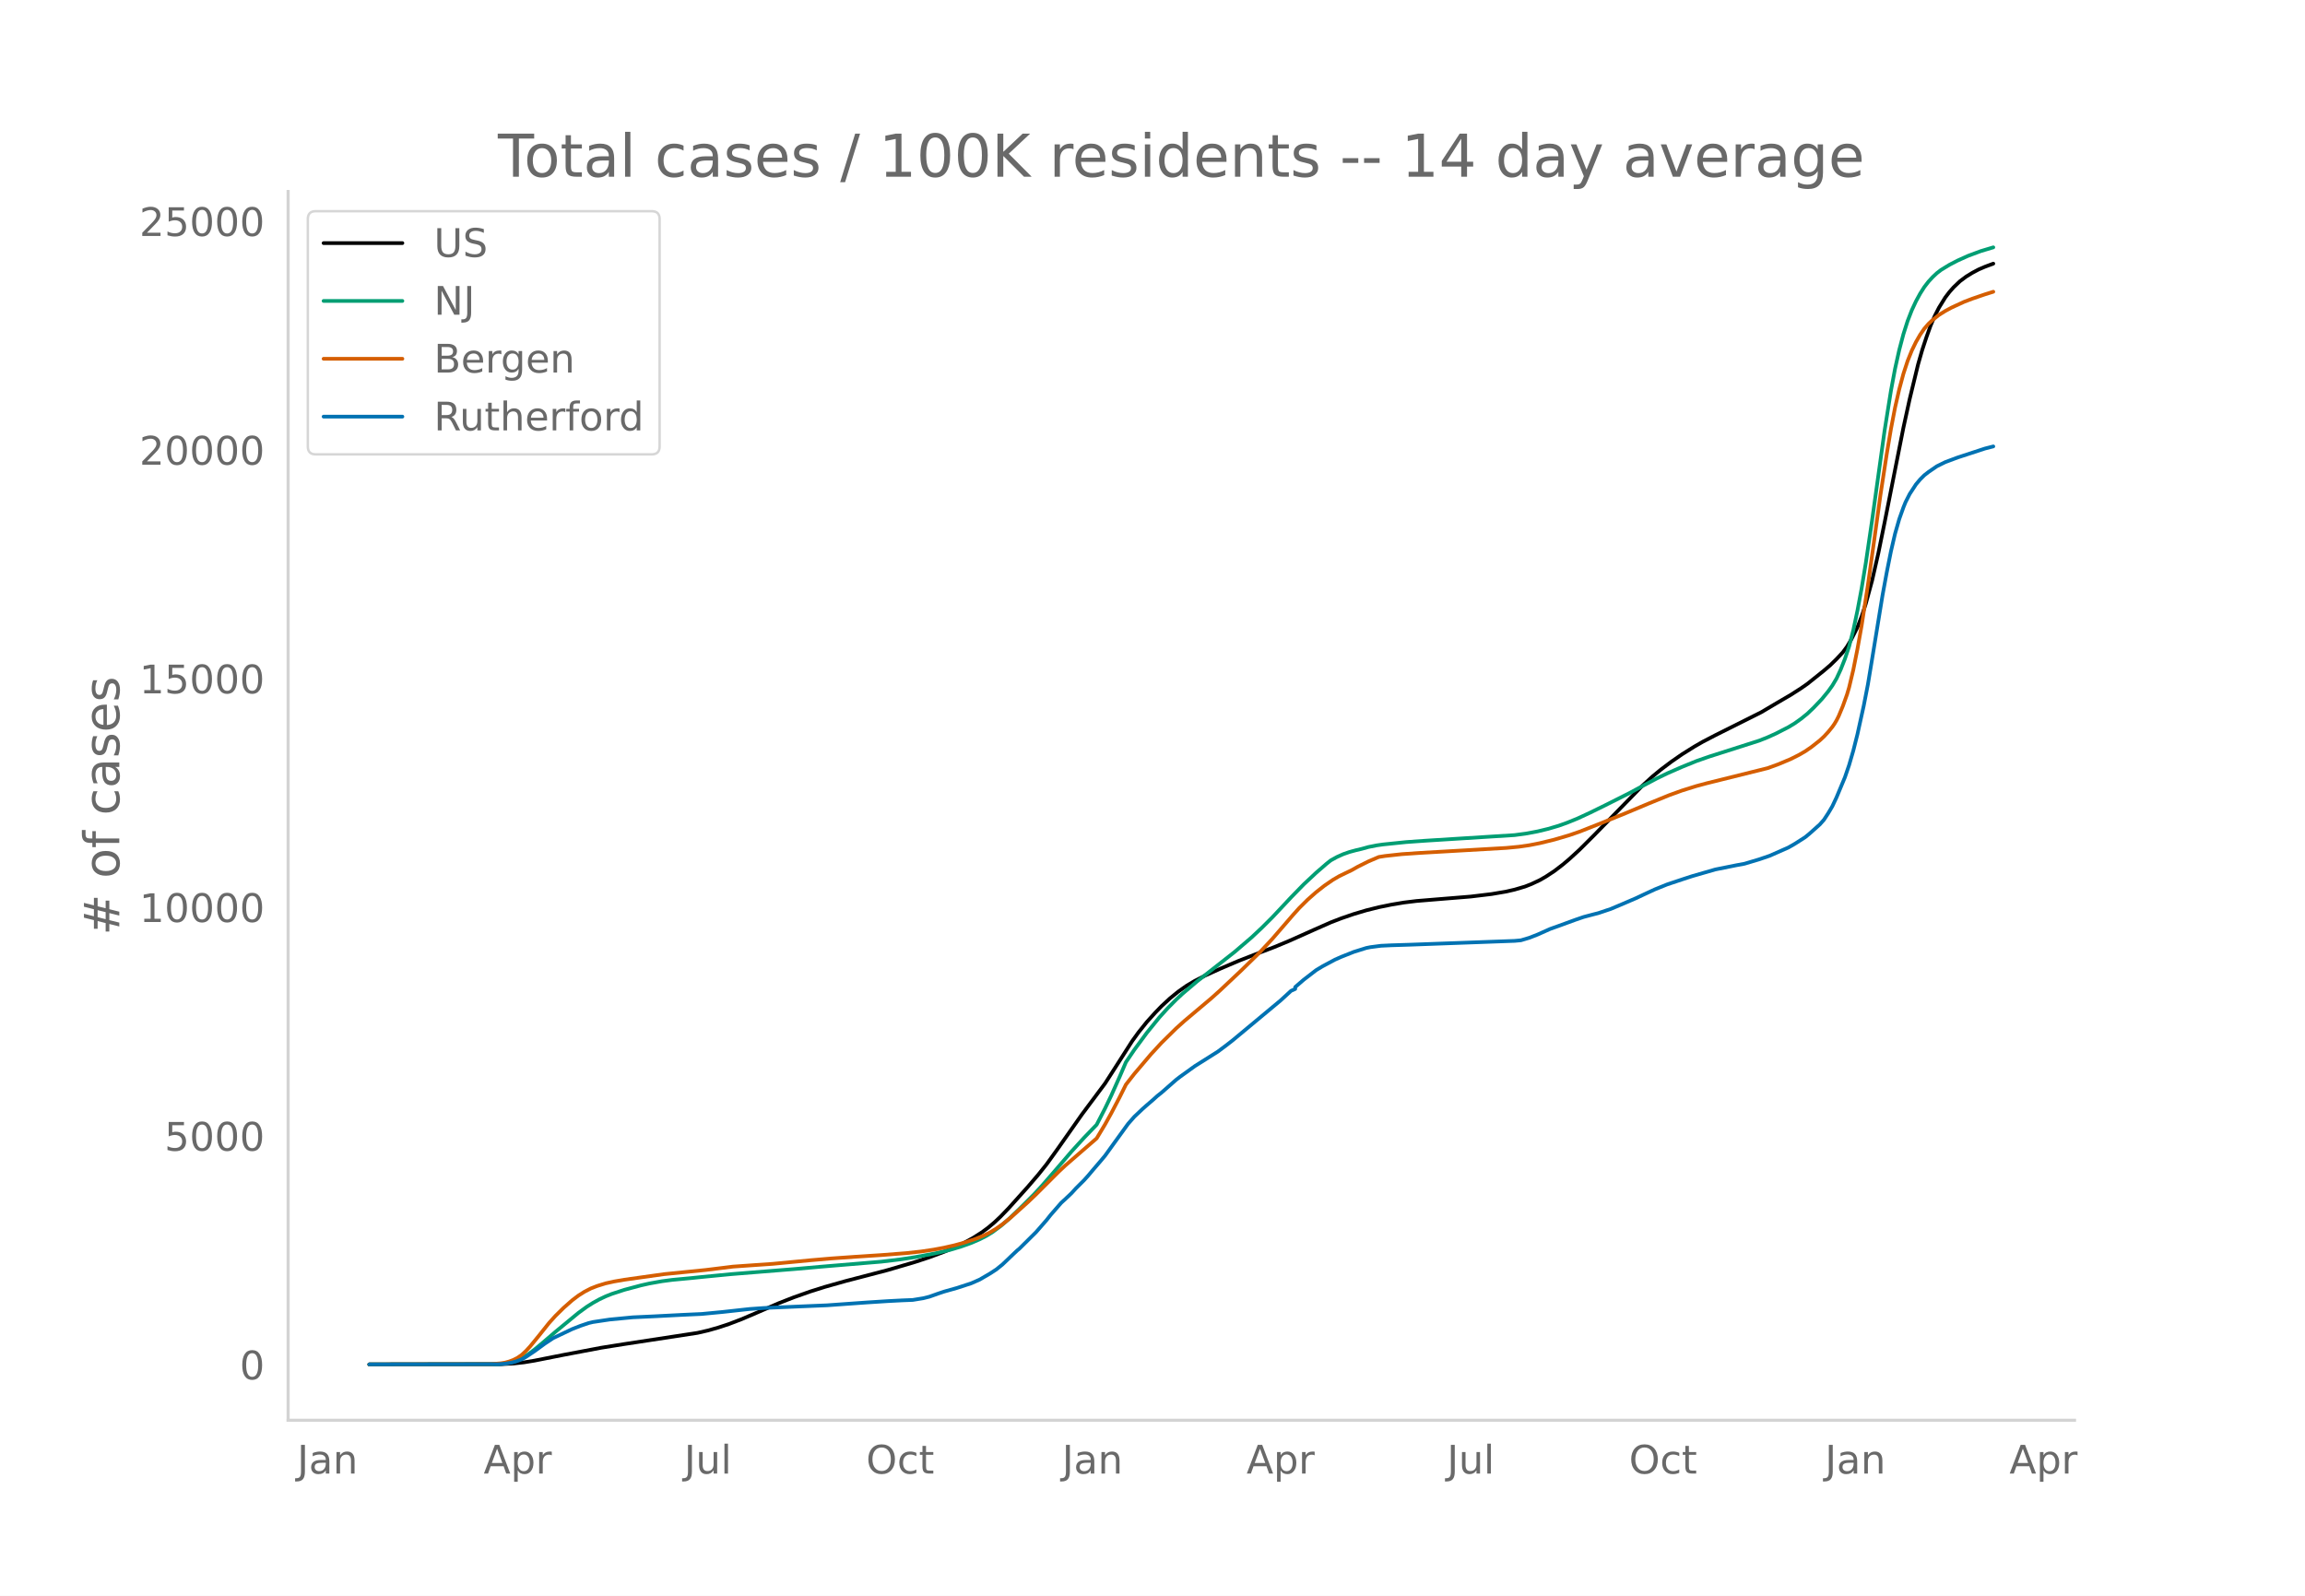
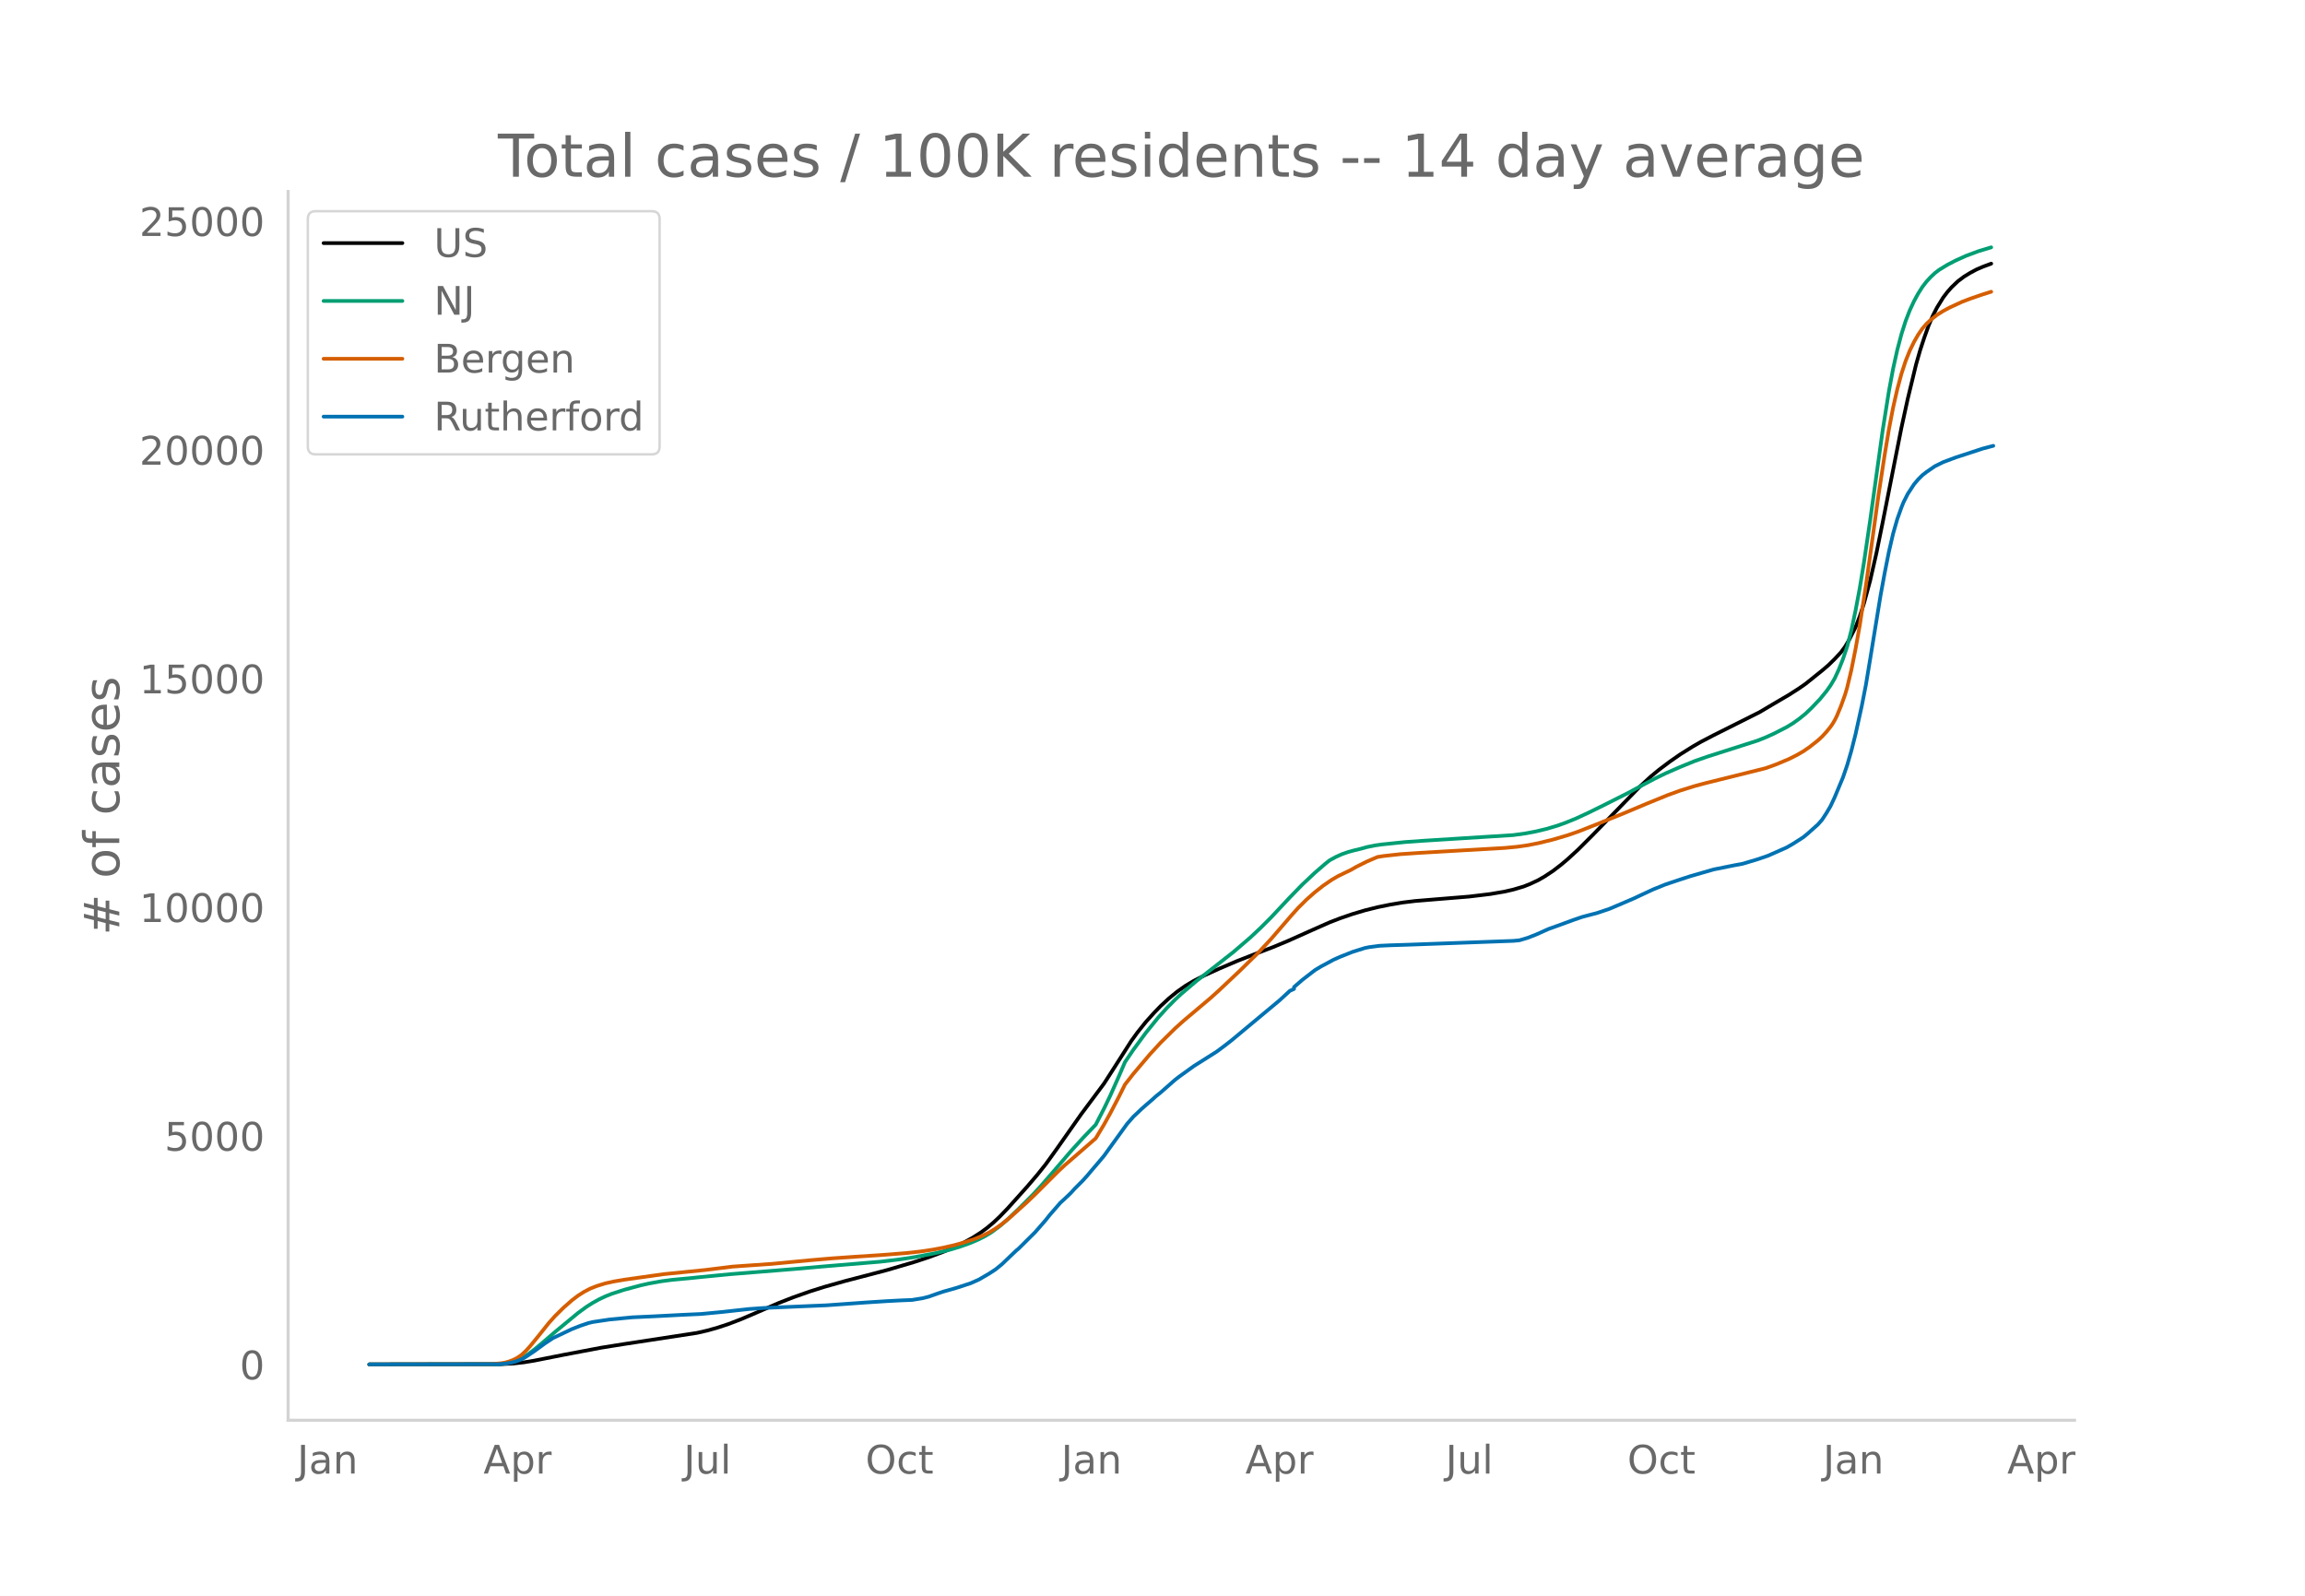
<svg xmlns="http://www.w3.org/2000/svg" xmlns:xlink="http://www.w3.org/1999/xlink" height="864" viewBox="0 0 936 648" width="1248">
  <defs>
    <style>*{stroke-linecap:butt;stroke-linejoin:round}</style>
  </defs>
  <g id="figure_1">
    <path d="M0 648h936V0H0z" style="fill:#fff" id="patch_1" />
    <g id="axes_1">
      <path d="M117 576.72h725.4V77.76H117z" style="fill:none" id="patch_2" />
-       <path clip-path="url(#p6411d5d31a)" d="m149.973 554.04 53.469-.087 5.092-.272 4.244-.472 4.244-.695 11.882-2.353 15.277-2.892 9.335-1.488 29.706-4.536 4.243-.972 4.244-1.205 4.243-1.402 5.093-1.943 5.94-2.533 9.337-4.04 5.94-2.322 6.79-2.398 5.941-1.87 8.488-2.394 6.79-1.764 10.184-2.667 11.033-3.25 5.941-1.956 5.941-2.205 4.244-1.801 4.244-2.045 3.394-1.867 3.395-2.164 2.547-1.872 2.546-2.14 2.546-2.39 3.395-3.531 7.638-8.502 4.244-4.951 3.395-4.237 4.243-5.877 10.185-14.474 9.336-12.501 4.243-6.6 6.79-10.62 2.546-3.518 3.395-4.237 3.395-3.766 2.546-2.626 3.395-3.145 3.395-2.774 3.395-2.39 3.395-2.018 4.243-2.173 5.941-2.696 7.639-3.264 8.487-3.302 5.941-2.27 5.941-2.472 10.185-4.548 6.79-2.996 4.243-1.642 5.092-1.75 5.093-1.512 5.092-1.27 5.092-1.039 5.093-.854 5.092-.624 8.487-.699 13.58-1.107 8.487-1.02 5.94-1.015 3.396-.785 4.243-1.255 2.546-1 3.395-1.586 2.546-1.468 3.395-2.234 3.395-2.602 2.546-2.145 4.244-3.878 5.941-5.923 19.52-20.009 4.244-3.876 3.395-2.792 4.244-3.19 4.243-2.945 5.092-3.184 3.395-1.949 5.093-2.651 18.671-9.353 5.093-3.015 3.395-1.993 3.395-1.98 4.243-2.718 2.546-1.773 6.79-5.437 2.546-2.17 2.546-2.494 2.547-2.739 1.697-2.292 1.697-2.854 2.547-5.037 1.697-4.357 1.697-5.211 2.547-9.348 2.546-11.16 2.546-12.476 7.638-38.505 2.547-11.637 3.394-14.007 1.698-5.915 1.697-5.143 1.698-4.706 1.697-3.967 1.698-3.325 2.546-4.13 1.697-2.227 1.698-1.92 2.546-2.434 2.546-1.906 2.546-1.558 2.546-1.355 2.546-1.094 3.395-1.262h0" style="fill:none;stroke:#000;stroke-linecap:round;stroke-width:1.5" id="line2d_1" />
-       <path clip-path="url(#p6411d5d31a)" d="m149.973 554.04 51.772-.09 3.394-.265 2.547-.495 2.546-.847 1.697-.804 2.546-1.592 2.547-1.911 3.394-2.826 5.093-4.365 9.336-7.698 3.394-2.479 2.547-1.61 2.546-1.41 2.546-1.208 2.546-1.018 5.092-1.663 6.79-1.814 3.395-.765 5.092-.91 4.244-.56 7.638-.72 4.244-.437 11.882-1.157 26.31-2.118 10.185-.905 24.613-2.054 7.638-.913 5.941-.9 8.488-1.59 5.94-1.414 4.244-1.271 4.244-1.512 3.395-1.467 2.546-1.293 2.546-1.541 3.395-2.497 3.395-2.919 4.243-4.068 5.941-5.913 3.395-3.693 5.093-5.865 6.79-7.906 5.092-5.578 5.092-5.288 3.395-6.568 2.546-5.301 3.395-7.59 2.546-5.914 3.395-5.011 5.092-6.91 5.092-6.27 3.395-3.746 3.395-3.433 2.546-2.376 5.941-5.037 15.277-11.983 6.79-5.814 4.244-3.975 4.243-4.227 7.639-8.142 5.092-5.228 5.092-4.767 4.244-3.67 1.697-1.351 2.547-1.4 2.546-1.142 2.546-.884 2.546-.688 2.546-.605 2.546-.713 3.395-.674 2.546-.362 9.336-.965 7.639-.544 36.495-2.295 5.092-.703 4.244-.805 4.243-1.026 4.244-1.25 3.395-1.209 4.243-1.72 5.093-2.355 5.94-2.914 10.185-5.122 5.941-3.207 5.093-2.694 4.243-2.06 5.941-2.603 5.941-2.409 5.093-1.78 20.369-6.5 3.395-1.347 3.395-1.538 5.092-2.607 2.546-1.546 2.546-1.82 2.546-2.052 2.546-2.422 3.395-3.567 2.546-3.107 1.698-2.371 1.697-2.854 1.698-3.665 1.697-4.293 1.698-5.033 1.697-6.582 1.698-8 1.697-9.038 1.697-10.323 2.547-17.286 5.092-36.52 2.546-15.987 1.697-9.074 1.698-7.624 1.697-6.42 1.698-5.318 1.697-4.376 1.698-3.642 1.697-3.12 1.698-2.676 1.697-2.2 1.697-1.837 1.698-1.595 1.697-1.305 3.395-2.074 3.395-1.756 4.244-1.91 5.092-1.896 5.092-1.528h0" style="fill:none;stroke:#009e73;stroke-linecap:round;stroke-width:1.5" id="line2d_2" />
-       <path clip-path="url(#p6411d5d31a)" d="m149.973 554.04 49.225-.1 4.244-.348 1.697-.285 1.698-.469 1.697-.648 1.698-.88 1.697-1.186 1.698-1.583 1.697-1.862 3.395-4.147 4.244-5.323 2.546-2.825 3.395-3.342 3.394-2.99 2.547-1.938 2.546-1.611 2.546-1.31 2.546-.993 3.395-1.057 3.395-.752 4.243-.734 16.126-2.264 16.974-1.702 11.034-1.36 8.487-.594 7.638-.528 15.277-1.458 8.488-.731 10.184-.715 10.185-.66 10.184-.797 5.942-.656 5.092-.756 4.243-.797 4.244-.966 4.244-1.17 4.243-1.403 3.395-1.38 2.546-1.288 2.546-1.55 2.547-1.794 3.394-2.771 6.79-6.087 3.395-3.248 9.336-9.32 2.546-2.384 12.73-11.03 3.396-5.64 2.546-4.588 3.395-6.492 2.546-5.116 3.395-4.34 6.79-8.002 4.243-4.6 5.941-5.853 3.395-3.052 11.033-9.304 3.395-3.053 8.487-7.99 7.639-7.468 5.092-5.459 8.487-9.814 2.547-2.823 3.394-3.366 3.395-2.996 3.395-2.665 3.395-2.331 2.546-1.491 2.546-1.236 2.547-1.215 2.546-1.44 4.243-2.114 4.244-1.81 2.546-.4 6.79-.746 7.638-.52 34.798-2.009 5.092-.484 4.244-.61 4.243-.834 5.941-1.45 5.941-1.748 4.244-1.46 7.638-3.013 11.034-4.47 9.336-3.918 8.487-3.455 5.092-1.843 5.941-1.854 4.244-1.138 24.613-6.115 4.243-1.537 5.093-2.132 3.394-1.702 2.547-1.472 2.546-1.75 3.395-2.68 1.697-1.573 1.697-1.837 1.698-2.081.849-1.225.848-1.425.85-1.675 1.697-4.079 1.697-4.722.849-2.864 1.697-7.118 1.698-8.51 1.697-9.487 2.546-16.456 2.546-18.12 2.546-18.428 2.547-16.582 1.697-10.153 1.697-8.82 1.698-7.424 1.697-6.303 1.698-5.182 1.697-4.22 1.698-3.49 1.697-2.954 1.698-2.474 1.697-1.957 1.697-1.594 2.547-2.013 2.546-1.588 2.546-1.378 5.092-2.347 3.395-1.294 5.092-1.749 3.395-1.06h0" style="fill:none;stroke:#d55e00;stroke-linecap:round;stroke-width:1.5" id="line2d_3" />
-       <path clip-path="url(#p6411d5d31a)" d="m149.973 554.04 52.62-.087 2.546-.217 2.547-.406 1.697-.435 2.546-.935 1.698-.986 3.395-2.276 4.243-3.102 3.395-2.246 7.638-3.631 3.395-1.334 3.395-1.152 1.698-.399 6.79-1.015 9.335-.898 8.487-.392 11.883-.616 7.638-.348 8.487-.811 11.034-1.21 5.94-.414 13.58-.587 11.882-.5 9.336-.667 6.79-.485 8.487-.544 5.941-.312 4.244-.166 4.243-.689 2.546-.638 3.395-1.21 2.546-.855 5.093-1.435 5.94-1.935 3.396-1.5 4.243-2.472 2.546-1.66 2.547-2.065 4.243-4.052 1.698-1.601.848-.689 6.79-6.733 4.244-4.863 1.697-2.145 4.244-4.87 1.697-1.56 1.698-1.594.848-.819 1.698-1.862 3.395-3.392 1.697-1.899 1.697-2.022 3.395-3.965 1.698-2.029 3.395-4.71 5.94-8.212 2.547-2.907 3.395-3.21 1.697-1.5 2.546-2.19 1.698-1.536 1.697-1.348 5.941-5.211 1.698-1.312 5.94-4.276 9.337-5.892 3.394-2.537 2.547-1.979 19.52-16.242 4.244-3.899 1.697-.768v-.776l3.395-2.928 5.092-3.928 2.547-1.536 5.092-2.725 2.546-1.131 5.092-2.022 5.093-1.595 1.697-.34 4.244-.551 4.243-.203 7.639-.24 42.436-1.55 2.546-.24 3.395-1.014 3.395-1.326 5.092-2.276 3.395-1.21 6.79-2.48 3.394-1.166 4.244-1.123 1.697-.428 5.093-1.71 5.092-2.153 5.092-2.189 3.395-1.594 4.244-1.972 5.092-2.058 6.79-2.261 3.395-1.102 9.336-2.696 8.487-1.703 3.395-.63 5.94-1.776 4.244-1.45 7.639-3.37 2.546-1.464 4.244-2.71 1.697-1.392 4.244-3.79 1.697-1.929 1.697-2.594 1.698-2.87 1.697-3.617 3.395-8.125 1.698-4.943 1.697-5.827 1.698-6.725 2.546-11.517 1.697-8.704 1.698-10.227 4.243-25.96 1.698-9.242 1.697-8.501 1.697-7.291 1.698-5.914 1.697-4.762.85-2.095 1.697-3.348 2.546-3.9 1.697-2.014 1.698-1.696 1.697-1.319 3.395-2.327 3.395-1.674 5.092-1.906 11.033-3.61 3.395-.869h0" style="fill:none;stroke:#0072b2;stroke-linecap:round;stroke-width:1.5" id="line2d_4" />
+       <path clip-path="url(#p2e9544880a)" d="m149.973 554.04 53.4-.087 5.086-.272 4.238-.472 4.238-.695 11.867-2.353 15.257-2.892 9.324-1.488 29.667-4.536 4.238-.972 4.239-1.205 4.238-1.402 5.086-1.943 5.933-2.533 9.324-4.04 5.933-2.322 6.781-2.398 5.934-1.87 8.476-2.394 6.78-1.764 10.172-2.667 11.02-3.25 5.933-1.956 5.933-2.205 4.239-1.801 4.238-2.045 3.39-1.867 3.39-2.164 2.544-1.872 2.542-2.14 2.543-2.39 3.39-3.531 7.63-8.502 4.238-4.951 3.39-4.237 4.238-5.877 10.172-14.474 9.324-12.501 4.238-6.6 6.78-10.62 2.544-3.518 3.39-4.237 3.39-3.766 2.544-2.626 3.39-3.145 3.39-2.774 3.391-2.39 3.39-2.018 4.239-2.173 5.933-2.696 7.629-3.264 8.476-3.302 5.934-2.27 5.933-2.472 10.172-4.548 6.78-2.996 4.239-1.642 5.085-1.75 5.086-1.512 5.086-1.27 5.086-1.039 5.086-.854 5.085-.624 8.477-.699 13.562-1.107 8.476-1.02 5.933-1.015 3.39-.785 4.239-1.255 2.543-1 3.39-1.586 2.543-1.468 3.39-2.234 3.391-2.602 2.543-2.145 4.238-3.878 5.934-5.923 19.495-20.009 4.238-3.876 3.39-2.792 4.239-3.19 4.238-2.945 5.086-3.184 3.39-1.949 5.086-2.651 18.648-9.353 5.086-3.015 3.39-1.993 3.39-1.98 4.239-2.718 2.543-1.773 6.78-5.437 2.544-2.17 2.543-2.494 2.542-2.739 1.696-2.292 1.695-2.854 2.543-5.037 1.695-4.357 1.695-5.211 2.543-9.348 2.543-11.16 2.543-12.476 7.629-38.505 2.543-11.637 3.39-14.007 1.695-5.915 1.696-5.143 1.695-4.706 1.695-3.967 1.695-3.325 2.543-4.13 1.695-2.227 1.696-1.92 2.543-2.434 2.542-1.906 2.543-1.558 2.543-1.355 2.543-1.094 3.39-1.262h0" style="fill:none;stroke:#000;stroke-linecap:round;stroke-width:1.5" id="line2d_1" />
+       <path clip-path="url(#p2e9544880a)" d="m149.973 554.04 51.705-.09 3.39-.265 2.543-.495 2.543-.847 1.696-.804 2.542-1.592 2.543-1.911 3.39-2.826 5.087-4.365 9.324-7.698 3.39-2.479 2.543-1.61 2.543-1.41 2.543-1.208 2.543-1.018 5.085-1.663 6.781-1.814 3.39-.765 5.087-.91 4.238-.56 7.628-.72 4.239-.437 11.866-1.157 26.277-2.118 10.171-.905 24.582-2.054 7.628-.913 5.934-.9 8.476-1.59 5.933-1.414 4.238-1.271 4.239-1.512 3.39-1.467 2.543-1.293 2.543-1.541 3.39-2.497 3.39-2.919 4.239-4.068 5.933-5.913 3.39-3.693 5.087-5.865 6.78-7.906 5.086-5.578 5.086-5.288 3.39-6.568 2.544-5.301 3.39-7.59 2.543-5.914 3.39-5.011 5.086-6.91 5.086-6.27 3.39-3.746 3.391-3.433 2.543-2.376 5.933-5.037 15.258-11.983 6.78-5.814 4.239-3.975 4.238-4.227 7.629-8.142 5.085-5.228 5.086-4.767 4.238-3.67 1.696-1.351 2.542-1.4 2.543-1.142 2.543-.884 2.543-.688 2.543-.605 2.543-.713 3.39-.674 2.543-.362 9.324-.965 7.629-.544 36.448-2.295 5.086-.703 4.238-.805 4.238-1.026 4.238-1.25 3.39-1.209 4.239-1.72 5.085-2.355 5.934-2.914 10.171-5.122 5.934-3.207 5.086-2.694 4.238-2.06 5.933-2.603 5.933-2.409 5.086-1.78 20.343-6.5 3.39-1.347 3.391-1.538 5.086-2.607 2.543-1.546 2.543-1.82 2.543-2.052 2.543-2.422 3.39-3.567 2.543-3.107 1.695-2.371 1.696-2.854 1.695-3.665 1.695-4.293 1.695-5.033 1.696-6.582 1.695-8 1.695-9.038 1.695-10.323 2.543-17.286 5.086-36.52 2.543-15.987 1.695-9.074 1.695-7.624 1.696-6.42 1.695-5.318 1.695-4.376 1.695-3.642 1.696-3.12 1.695-2.676 1.695-2.2 1.695-1.837 1.696-1.595 1.695-1.305 3.39-2.074 3.391-1.756 4.238-1.91 5.086-1.896 5.086-1.528h0" style="fill:none;stroke:#009e73;stroke-linecap:round;stroke-width:1.5" id="line2d_2" />
+       <path clip-path="url(#p2e9544880a)" d="m149.973 554.04 49.162-.1 4.238-.348 1.696-.285 1.695-.469 1.695-.648 1.695-.88 1.696-1.186 1.695-1.583 1.695-1.862 3.39-4.147 4.239-5.323 2.543-2.825 3.39-3.342 3.39-2.99 2.544-1.938 2.542-1.611 2.543-1.31 2.543-.993 3.39-1.057 3.391-.752 4.238-.734 16.105-2.264 16.953-1.702 11.019-1.36 8.476-.594 7.629-.528 15.257-1.458 8.477-.731 10.171-.715 10.172-.66 10.171-.797 5.934-.656 5.085-.756 4.238-.797 4.239-.966 4.238-1.17 4.238-1.403 3.39-1.38 2.543-1.288 2.543-1.55 2.543-1.794 3.39-2.771 6.782-6.087 3.39-3.248 9.324-9.32 2.543-2.384 12.714-11.03 3.39-5.64 2.544-4.588 3.39-6.492 2.543-5.116 3.39-4.34 6.782-8.002 4.238-4.6 5.933-5.853 3.39-3.052 11.02-9.304 3.39-3.053 8.477-7.99 7.628-7.468 5.086-5.459 8.476-9.814 2.543-2.823 3.39-3.366 3.391-2.996 3.39-2.665 3.391-2.331 2.543-1.491 2.543-1.236 2.543-1.215 2.543-1.44 4.238-2.114 4.238-1.81 2.543-.4 6.78-.746 7.63-.52 34.752-2.009 5.086-.484 4.238-.61 4.238-.834 5.934-1.45 5.933-1.748 4.238-1.46 7.629-3.013 11.02-4.47 9.323-3.918 8.476-3.455 5.086-1.843 5.933-1.854 4.239-1.138 24.58-6.115 4.239-1.537 5.086-2.132 3.39-1.702 2.543-1.472 2.543-1.75 3.39-2.68 1.696-1.573 1.695-1.837 1.695-2.081.848-1.225.848-1.425.847-1.675 1.695-4.079 1.696-4.722.847-2.864 1.696-7.118 1.695-8.51 1.695-9.487 2.543-16.456 2.543-18.12 2.543-18.428 2.543-16.582 1.695-10.153 1.695-8.82 1.695-7.424 1.696-6.303 1.695-5.182 1.695-4.22 1.695-3.49 1.696-2.954 1.695-2.474 1.695-1.957 1.695-1.594 2.543-2.013 2.543-1.588 2.543-1.378 5.086-2.347 3.39-1.294 5.086-1.749 3.39-1.06h0" style="fill:none;stroke:#d55e00;stroke-linecap:round;stroke-width:1.5" id="line2d_3" />
+       <path clip-path="url(#p2e9544880a)" d="m149.973 554.04 52.553-.087 2.543-.217 2.542-.406 1.696-.435 2.543-.935 1.695-.986 3.39-2.276 4.238-3.102 3.391-2.246 7.629-3.631 3.39-1.334 3.39-1.152 1.696-.399 6.78-1.015 9.325-.898 8.476-.392 11.867-.616 7.629-.348 8.476-.811 11.019-1.21 5.933-.414 13.562-.587 11.867-.5 9.324-.667 6.781-.485 8.476-.544 5.934-.312 4.238-.166 4.238-.689 2.543-.638 3.39-1.21 2.543-.855 5.086-1.435 5.934-1.935 3.39-1.5 4.238-2.472 2.543-1.66 2.543-2.065 4.238-4.052 1.695-1.601.848-.689 6.781-6.733 4.238-4.863 1.695-2.145 4.239-4.87 1.695-1.56 1.695-1.594.848-.819 1.695-1.862 3.39-3.392 1.696-1.899 1.695-2.022 3.39-3.965 1.696-2.029 3.39-4.71 5.934-8.212 2.543-2.907 3.39-3.21 1.695-1.5 2.543-2.19 1.695-1.536 1.696-1.348 5.933-5.211 1.695-1.312 5.934-4.276 9.324-5.892 3.39-2.537 2.543-1.979 19.496-16.242 4.238-3.899 1.695-.768v-.776l3.39-2.928 5.086-3.928 2.543-1.536 5.086-2.725 2.543-1.131 5.085-2.022 5.086-1.595 1.696-.34 4.238-.551 4.238-.203 7.628-.24 42.382-1.55 2.543-.24 3.39-1.014 3.39-1.326 5.087-2.276 3.39-1.21 6.781-2.48 3.39-1.166 4.239-1.123 1.695-.428 5.086-1.71 5.085-2.153 5.086-2.189 3.39-1.594 4.239-1.972 5.086-2.058 6.78-2.261 3.391-1.102 9.324-2.696 8.476-1.703 3.39-.63 5.934-1.776 4.238-1.45 7.63-3.37 2.542-1.464 4.238-2.71 1.695-1.392 4.239-3.79 1.695-1.929 1.695-2.594 1.695-2.87 1.696-3.617 3.39-8.125 1.695-4.943 1.696-5.827 1.695-6.725 2.543-11.517 1.695-8.704 1.695-10.227 4.238-25.96 1.696-9.242 1.695-8.501 1.695-7.291 1.695-5.914 1.696-4.762.847-2.095 1.696-3.348 2.542-3.9 1.696-2.014 1.695-1.696 1.695-1.319 3.39-2.327 3.391-1.674 5.086-1.906 11.02-3.61 4.237-1.108h0" style="fill:none;stroke:#0072b2;stroke-linecap:round;stroke-width:1.5" id="line2d_4" />
      <path d="M117 576.72V77.76" style="fill:none;stroke:#d3d3d3;stroke-linecap:square;stroke-linejoin:miter;stroke-width:1.25" id="patch_3" />
      <path d="M117 576.72h725.4" style="fill:none;stroke:#d3d3d3;stroke-linecap:square;stroke-linejoin:miter;stroke-width:1.25" id="patch_4" />
      <g id="matplotlib.axis_1">
        <g id="xtick_1">
-           <g style="fill:#696969" transform="matrix(.16 0 0 -.16 120.666 598.378)" id="text_1">
+           <g style="fill:#696969" transform="matrix(.16 0 0 -.16 120.688 598.378)" id="text_1">
            <defs>
              <path d="M9.813 72.906h9.859V5.078q0-13.187-5-19.14-5-5.954-16.094-5.954h-3.75v8.297h3.078q6.531 0 9.219 3.672Q9.813-4.39 9.813 5.078z" id="DejaVuSans-74" />
              <path d="M34.281 27.484q-10.89 0-15.093-2.484-4.204-2.484-4.204-8.5 0-4.781 3.157-7.594 3.156-2.797 8.562-2.797 7.485 0 12 5.297 4.516 5.297 4.516 14.078v2zm17.922 3.72V0H43.22v8.297Q40.14 3.328 35.547.953q-4.594-2.375-11.234-2.375-8.391 0-13.36 4.719Q6 8.016 6 15.922q0 9.219 6.172 13.906 6.187 4.688 18.437 4.688h12.61v.89q0 6.203-4.078 9.594-4.078 3.39-11.453 3.39-4.688 0-9.141-1.124-4.438-1.125-8.531-3.375v8.312q4.921 1.906 9.562 2.844 4.64.953 9.031.953 11.875 0 17.735-6.156 5.86-6.14 5.86-18.64z" id="DejaVuSans-97" />
              <path d="M54.89 33.016V0h-8.984v32.719q0 7.765-3.031 11.61-3.031 3.858-9.078 3.858-7.281 0-11.484-4.64-4.204-4.625-4.204-12.64V0H9.08v54.688h9.03v-8.5q3.235 4.937 7.594 7.374Q30.078 56 35.797 56q9.422 0 14.25-5.828 4.844-5.828 4.844-17.156z" id="DejaVuSans-110" />
            </defs>
            <use xlink:href="#DejaVuSans-74" />
            <use x="29.492" xlink:href="#DejaVuSans-97" />
            <use x="90.771" xlink:href="#DejaVuSans-110" />
          </g>
        </g>
        <g id="xtick_2">
-           <g style="fill:#696969" transform="matrix(.16 0 0 -.16 196.392 598.378)" id="text_2">
+           <g style="fill:#696969" transform="matrix(.16 0 0 -.16 196.314 598.378)" id="text_2">
            <defs>
              <path d="M34.188 63.188 20.797 26.906h26.812zm-5.579 9.718h11.188L67.578 0h-10.25l-6.64 18.703h-32.86L11.188 0H.78z" id="DejaVuSans-65" />
              <path d="M18.11 8.203v-29H9.077v75.484h9.031v-8.296q2.844 4.875 7.157 7.234Q29.594 56 35.594 56q9.968 0 16.187-7.906 6.235-7.907 6.235-20.797T51.78 6.484q-6.218-7.906-16.187-7.906-6 0-10.328 2.375-4.313 2.375-7.157 7.25zm30.578 19.094q0 9.906-4.079 15.547-4.078 5.64-11.203 5.64-7.14 0-11.218-5.64-4.079-5.64-4.079-15.547 0-9.906 4.078-15.547 4.079-5.64 11.22-5.64 7.124 0 11.202 5.64t4.078 15.547z" id="DejaVuSans-112" />
              <path d="M41.11 46.297q-1.516.875-3.297 1.281Q36.03 48 33.89 48q-7.625 0-11.703-4.953-4.079-4.953-4.079-14.234V0H9.08v54.688h9.03v-8.5q2.844 4.984 7.375 7.39Q30.031 56 36.531 56q.922 0 2.047-.125 1.125-.11 2.484-.36z" id="DejaVuSans-114" />
            </defs>
            <use xlink:href="#DejaVuSans-65" />
            <use x="68.408" xlink:href="#DejaVuSans-112" />
            <use x="131.885" xlink:href="#DejaVuSans-114" />
          </g>
        </g>
        <g id="xtick_3">
-           <g style="fill:#696969" transform="matrix(.16 0 0 -.16 277.813 598.378)" id="text_3">
+           <g style="fill:#696969" transform="matrix(.16 0 0 -.16 277.636 598.378)" id="text_3">
            <defs>
              <path d="M8.5 21.578v33.11h8.984V21.922q0-7.766 3.016-11.656 3.031-3.875 9.094-3.875 7.265 0 11.484 4.64 4.234 4.64 4.234 12.656v31h8.985V0h-8.984v8.406Q42.047 3.422 37.718 1q-4.313-2.422-10.032-2.422-9.421 0-14.312 5.86Q8.5 10.296 8.5 21.578zM31.11 56z" id="DejaVuSans-117" />
              <path d="M9.422 75.984h8.984V0H9.422z" id="DejaVuSans-108" />
            </defs>
            <use xlink:href="#DejaVuSans-74" />
            <use x="29.492" xlink:href="#DejaVuSans-117" />
            <use x="92.871" xlink:href="#DejaVuSans-108" />
          </g>
        </g>
        <g id="xtick_4">
-           <g style="fill:#696969" transform="matrix(.16 0 0 -.16 351.715 598.378)" id="text_4">
+           <g style="fill:#696969" transform="matrix(.16 0 0 -.16 351.438 598.378)" id="text_4">
            <defs>
              <path d="M39.406 66.219q-10.75 0-17.078-8.016-6.312-8-6.312-21.828 0-13.766 6.312-21.781 6.328-8 17.078-8 10.735 0 17.016 8 6.281 8.015 6.281 21.781 0 13.828-6.281 21.828-6.281 8.016-17.016 8.016zm0 8q15.328 0 24.5-10.281 9.188-10.282 9.188-27.563 0-17.234-9.188-27.516-9.172-10.28-24.5-10.28-15.375 0-24.593 10.25-9.204 10.265-9.204 27.546t9.204 27.563q9.218 10.28 24.593 10.28z" id="DejaVuSans-79" />
              <path d="M48.781 52.594v-8.407q-3.812 2.11-7.64 3.157-3.828 1.047-7.735 1.047-8.75 0-13.593-5.547-4.829-5.532-4.829-15.547 0-10.016 4.829-15.563 4.843-5.53 13.593-5.53 3.907 0 7.735 1.046 3.828 1.047 7.64 3.156V2.094Q45.016.344 40.984-.531q-4.015-.89-8.562-.89-12.36 0-19.64 7.765-7.266 7.765-7.266 20.953 0 13.375 7.343 21.031Q20.22 56 33.016 56q4.14 0 8.093-.86 3.953-.843 7.672-2.546z" id="DejaVuSans-99" />
              <path d="M18.313 70.219V54.688h18.5v-6.985h-18.5V18.016q0-6.688 1.828-8.594 1.828-1.906 7.453-1.906h9.218V0h-9.218q-10.407 0-14.36 3.875-3.953 3.89-3.953 14.14v29.688H2.687v6.984h6.594V70.22z" id="DejaVuSans-116" />
            </defs>
            <use xlink:href="#DejaVuSans-79" />
            <use x="78.711" xlink:href="#DejaVuSans-99" />
            <use x="133.691" xlink:href="#DejaVuSans-116" />
          </g>
        </g>
        <g id="xtick_5">
-           <g style="fill:#696969" transform="matrix(.16 0 0 -.16 431.297 598.378)" id="text_5">
+           <g style="fill:#696969" transform="matrix(.16 0 0 -.16 430.92 598.378)" id="text_5">
            <use xlink:href="#DejaVuSans-74" />
            <use x="29.492" xlink:href="#DejaVuSans-97" />
            <use x="90.771" xlink:href="#DejaVuSans-110" />
          </g>
        </g>
        <g id="xtick_6">
-           <g style="fill:#696969" transform="matrix(.16 0 0 -.16 506.174 598.378)" id="text_6">
+           <g style="fill:#696969" transform="matrix(.16 0 0 -.16 505.699 598.378)" id="text_6">
            <use xlink:href="#DejaVuSans-65" />
            <use x="68.408" xlink:href="#DejaVuSans-112" />
            <use x="131.885" xlink:href="#DejaVuSans-114" />
          </g>
        </g>
        <g id="xtick_7">
-           <g style="fill:#696969" transform="matrix(.16 0 0 -.16 587.595 598.378)" id="text_7">
+           <g style="fill:#696969" transform="matrix(.16 0 0 -.16 587.02 598.378)" id="text_7">
            <use xlink:href="#DejaVuSans-74" />
            <use x="29.492" xlink:href="#DejaVuSans-117" />
            <use x="92.871" xlink:href="#DejaVuSans-108" />
          </g>
        </g>
        <g id="xtick_8">
-           <g style="fill:#696969" transform="matrix(.16 0 0 -.16 661.497 598.378)" id="text_8">
+           <g style="fill:#696969" transform="matrix(.16 0 0 -.16 660.822 598.378)" id="text_8">
            <use xlink:href="#DejaVuSans-79" />
            <use x="78.711" xlink:href="#DejaVuSans-99" />
            <use x="133.691" xlink:href="#DejaVuSans-116" />
          </g>
        </g>
        <g id="xtick_9">
-           <g style="fill:#696969" transform="matrix(.16 0 0 -.16 741.08 598.378)" id="text_9">
+           <g style="fill:#696969" transform="matrix(.16 0 0 -.16 740.304 598.378)" id="text_9">
            <use xlink:href="#DejaVuSans-74" />
            <use x="29.492" xlink:href="#DejaVuSans-97" />
            <use x="90.771" xlink:href="#DejaVuSans-110" />
          </g>
        </g>
        <g id="xtick_10">
-           <g style="fill:#696969" transform="matrix(.16 0 0 -.16 815.957 598.378)" id="text_10">
+           <g style="fill:#696969" transform="matrix(.16 0 0 -.16 815.083 598.378)" id="text_10">
            <use xlink:href="#DejaVuSans-65" />
            <use x="68.408" xlink:href="#DejaVuSans-112" />
            <use x="131.885" xlink:href="#DejaVuSans-114" />
          </g>
        </g>
      </g>
      <g id="matplotlib.axis_2">
        <g id="ytick_1">
          <g style="fill:#696969" transform="matrix(.16 0 0 -.16 97.32 560.119)" id="text_11">
            <defs>
              <path d="M31.781 66.406q-7.61 0-11.453-7.5Q16.5 51.422 16.5 36.375q0-14.984 3.828-22.484 3.844-7.5 11.453-7.5 7.672 0 11.5 7.5 3.844 7.5 3.844 22.484 0 15.047-3.844 22.531-3.828 7.5-11.5 7.5zm0 7.813q12.266 0 18.735-9.703 6.468-9.688 6.468-28.141 0-18.406-6.468-28.11-6.47-9.687-18.735-9.687-12.25 0-18.718 9.688-6.47 9.703-6.47 28.109 0 18.453 6.47 28.14Q19.53 74.22 31.78 74.22z" id="DejaVuSans-48" />
            </defs>
            <use xlink:href="#DejaVuSans-48" />
          </g>
        </g>
        <g id="ytick_2">
          <g style="fill:#696969" transform="matrix(.16 0 0 -.16 66.78 467.261)" id="text_12">
            <defs>
              <path d="M10.797 72.906h38.719v-8.312H19.828v-17.86q2.14.735 4.281 1.094 2.157.36 4.313.36 12.203 0 19.328-6.688 7.14-6.688 7.14-18.11 0-11.765-7.328-18.296-7.328-6.516-20.656-6.516-4.593 0-9.36.781-4.75.782-9.827 2.344v9.922q4.39-2.39 9.078-3.563 4.687-1.171 9.906-1.171 8.453 0 13.375 4.437 4.938 4.438 4.938 12.063 0 7.609-4.938 12.047-4.922 4.453-13.375 4.453-3.953 0-7.89-.875-3.922-.875-8.016-2.735z" id="DejaVuSans-53" />
            </defs>
            <use xlink:href="#DejaVuSans-53" />
            <use x="63.623" xlink:href="#DejaVuSans-48" />
            <use x="127.246" xlink:href="#DejaVuSans-48" />
            <use x="190.869" xlink:href="#DejaVuSans-48" />
          </g>
        </g>
        <g id="ytick_3">
          <g style="fill:#696969" transform="matrix(.16 0 0 -.16 56.6 374.404)" id="text_13">
            <defs>
              <path d="M12.406 8.297h16.11v55.625l-17.532-3.516v8.985l17.438 3.515h9.86V8.296H54.39V0H12.406z" id="DejaVuSans-49" />
            </defs>
            <use xlink:href="#DejaVuSans-49" />
            <use x="63.623" xlink:href="#DejaVuSans-48" />
            <use x="127.246" xlink:href="#DejaVuSans-48" />
            <use x="190.869" xlink:href="#DejaVuSans-48" />
            <use x="254.492" xlink:href="#DejaVuSans-48" />
          </g>
        </g>
        <g id="ytick_4">
          <g style="fill:#696969" transform="matrix(.16 0 0 -.16 56.6 281.546)" id="text_14">
            <use xlink:href="#DejaVuSans-49" />
            <use x="63.623" xlink:href="#DejaVuSans-53" />
            <use x="127.246" xlink:href="#DejaVuSans-48" />
            <use x="190.869" xlink:href="#DejaVuSans-48" />
            <use x="254.492" xlink:href="#DejaVuSans-48" />
          </g>
        </g>
        <g id="ytick_5">
          <g style="fill:#696969" transform="matrix(.16 0 0 -.16 56.6 188.689)" id="text_15">
            <defs>
              <path d="M19.188 8.297h34.421V0H7.33v8.297q5.609 5.812 15.296 15.594 9.703 9.797 12.188 12.64 4.734 5.313 6.609 9 1.89 3.688 1.89 7.25 0 5.813-4.078 9.469-4.078 3.672-10.625 3.672-4.64 0-9.797-1.61-5.14-1.609-11-4.89v9.969Q13.767 71.78 18.938 73q5.188 1.219 9.485 1.219 11.328 0 18.062-5.672 6.735-5.656 6.735-15.125 0-4.5-1.688-8.531-1.672-4.016-6.125-9.485-1.218-1.422-7.765-8.187-6.532-6.766-18.453-18.922z" id="DejaVuSans-50" />
            </defs>
            <use xlink:href="#DejaVuSans-50" />
            <use x="63.623" xlink:href="#DejaVuSans-48" />
            <use x="127.246" xlink:href="#DejaVuSans-48" />
            <use x="190.869" xlink:href="#DejaVuSans-48" />
            <use x="254.492" xlink:href="#DejaVuSans-48" />
          </g>
        </g>
        <g id="ytick_6">
          <g style="fill:#696969" transform="matrix(.16 0 0 -.16 56.6 95.831)" id="text_16">
            <use xlink:href="#DejaVuSans-50" />
            <use x="63.623" xlink:href="#DejaVuSans-53" />
            <use x="127.246" xlink:href="#DejaVuSans-48" />
            <use x="190.869" xlink:href="#DejaVuSans-48" />
            <use x="254.492" xlink:href="#DejaVuSans-48" />
          </g>
        </g>
        <g style="fill:#696969" transform="matrix(0 -.2 -.2 0 48.44 379.813)" id="text_17">
          <defs>
            <path d="M51.125 44H36.922l-4.11-16.313h14.313zm-7.328 27.781-5.078-20.265h14.265L58.11 71.78h7.813L60.89 51.516h15.234V44h-17.14l-4-16.313h15.53V20.22H53.079L48 0h-7.813l5.032 20.219H30.906L25.875 0h-7.86l5.079 20.219H7.719v7.468h17.187L29 44H13.281v7.516h17.625l4.985 20.265z" id="DejaVuSans-35" />
            <path d="M30.61 48.39q-7.22 0-11.422-5.64-4.204-5.64-4.204-15.453 0-9.813 4.172-15.453 4.188-5.64 11.453-5.64 7.188 0 11.375 5.655 4.203 5.672 4.203 15.438 0 9.719-4.203 15.406-4.187 5.688-11.375 5.688zm0 7.61q11.718 0 18.406-7.625 6.703-7.61 6.703-21.078 0-13.422-6.703-21.078-6.688-7.64-18.407-7.64-11.765 0-18.437 7.64-6.656 7.656-6.656 21.078 0 13.469 6.656 21.078Q18.844 56 30.609 56z" id="DejaVuSans-111" />
            <path d="M37.11 75.984V68.5h-8.594q-4.828 0-6.72-1.953-1.874-1.953-1.874-7.031v-4.828h14.797v-6.985H19.922V0H10.89v47.703H2.297v6.984h8.594V58.5q0 9.125 4.25 13.297 4.25 4.187 13.468 4.187z" id="DejaVuSans-102" />
            <path d="M44.281 53.078v-8.5q-3.797 1.953-7.906 2.922-4.094.984-8.5.984-6.688 0-10.031-2.047-3.344-2.046-3.344-6.156 0-3.125 2.39-4.906 2.391-1.781 9.626-3.39l3.078-.688q9.562-2.047 13.593-5.781 4.032-3.735 4.032-10.422 0-7.625-6.032-12.078-6.03-4.438-16.578-4.438-4.39 0-9.156.86Q10.688.296 5.422 2v9.281q4.984-2.594 9.812-3.89 4.829-1.282 9.579-1.282 6.343 0 9.75 2.172 3.421 2.172 3.421 6.125 0 3.656-2.468 5.61-2.453 1.953-10.813 3.765l-3.125.735q-8.344 1.75-12.062 5.39-3.704 3.64-3.704 9.985 0 7.718 5.47 11.906Q16.75 56 26.811 56q4.97 0 9.36-.734 4.406-.72 8.11-2.188z" id="DejaVuSans-115" />
            <path d="M56.203 29.594v-4.39H14.891q.593-9.282 5.593-14.142 5-4.859 13.938-4.859 5.172 0 10.031 1.266 4.86 1.265 9.656 3.812v-8.5Q49.266.734 44.187-.344 39.11-1.422 33.892-1.422q-13.094 0-20.735 7.61-7.64 7.625-7.64 20.625 0 13.421 7.25 21.296Q20.016 56 32.328 56q11.031 0 17.453-7.11 6.422-7.093 6.422-19.296zm-8.984 2.64q-.094 7.36-4.125 11.75-4.032 4.407-10.672 4.407-7.516 0-12.031-4.25-4.516-4.25-5.203-11.97z" id="DejaVuSans-101" />
          </defs>
          <use xlink:href="#DejaVuSans-35" />
          <use x="83.789" xlink:href="#DejaVuSans-32" />
          <use x="115.576" xlink:href="#DejaVuSans-111" />
          <use x="176.758" xlink:href="#DejaVuSans-102" />
          <use x="211.963" xlink:href="#DejaVuSans-32" />
          <use x="243.75" xlink:href="#DejaVuSans-99" />
          <use x="298.73" xlink:href="#DejaVuSans-97" />
          <use x="360.01" xlink:href="#DejaVuSans-115" />
          <use x="412.109" xlink:href="#DejaVuSans-101" />
          <use x="473.633" xlink:href="#DejaVuSans-115" />
        </g>
      </g>
      <g style="fill:#696969" transform="matrix(.24 0 0 -.24 202.185 71.76)" id="text_18">
        <defs>
          <path d="M-.297 72.906h61.672v-8.312H35.5V0h-9.906v64.594H-.296z" id="DejaVuSans-84" />
          <path d="M25.39 72.906h8.297L8.297-9.28H0z" id="DejaVuSans-47" />
          <path d="M9.813 72.906h9.859V42.094L52.39 72.906h12.703L28.906 38.922 67.672 0H54.688L19.672 35.11V0h-9.86z" id="DejaVuSans-75" />
          <path d="M9.422 54.688h8.984V0H9.422zm0 21.296h8.984v-11.39H9.422z" id="DejaVuSans-105" />
          <path d="M45.406 46.39v29.594h8.985V0h-8.985v8.203Q42.578 3.328 38.25.953q-4.313-2.375-10.375-2.375-9.906 0-16.14 7.906-6.22 7.922-6.22 20.813 0 12.89 6.22 20.797Q17.968 56 27.874 56q6.063 0 10.375-2.375 4.328-2.36 7.156-7.234zm-30.61-19.093q0-9.906 4.079-15.547 4.078-5.64 11.203-5.64 7.125 0 11.219 5.64 4.11 5.64 4.11 15.547 0 9.906-4.11 15.547-4.094 5.64-11.219 5.64-7.125 0-11.203-5.64-4.078-5.64-4.078-15.547z" id="DejaVuSans-100" />
          <path d="M4.89 31.39h26.313v-8H4.891z" id="DejaVuSans-45" />
          <path d="M37.797 64.313 12.89 25.39h24.906zm-2.594 8.593H47.61V25.391h10.407v-8.203H47.609V0h-9.812v17.188H4.89v9.515z" id="DejaVuSans-52" />
          <path d="M32.172-5.078q-3.797-9.766-7.422-12.735-3.61-2.984-9.656-2.984H7.906v7.516h5.282q3.703 0 5.75 1.765Q21-9.766 23.483-3.219l1.61 4.094-22.11 53.813H12.5l17.094-42.766 17.093 42.766h9.516z" id="DejaVuSans-121" />
          <path d="M2.984 54.688H12.5L29.594 8.797l17.093 45.89h9.516L35.687 0H23.485z" id="DejaVuSans-118" />
          <path d="M45.406 27.984q0 9.766-4.031 15.125-4.016 5.375-11.297 5.375-7.219 0-11.25-5.375-4.031-5.359-4.031-15.125 0-9.718 4.031-15.093t11.25-5.375q7.281 0 11.297 5.375 4.031 5.375 4.031 15.093zm8.985-21.203q0-13.953-6.203-20.765Q42-20.797 29.203-20.797q-4.734 0-8.937.703-4.203.703-8.157 2.172v8.735q3.954-2.141 7.813-3.157 3.86-1.031 7.86-1.031 8.843 0 13.234 4.61 4.39 4.609 4.39 13.937v4.453q-2.781-4.844-7.125-7.234Q33.938 0 27.875 0 17.828 0 11.672 7.656q-6.156 7.672-6.156 20.328 0 12.688 6.156 20.344Q17.828 56 27.875 56q6.063 0 10.406-2.39 4.344-2.391 7.125-7.22v8.297h8.985z" id="DejaVuSans-103" />
        </defs>
        <use xlink:href="#DejaVuSans-84" />
        <use x="44.084" xlink:href="#DejaVuSans-111" />
        <use x="105.266" xlink:href="#DejaVuSans-116" />
        <use x="144.475" xlink:href="#DejaVuSans-97" />
        <use x="205.754" xlink:href="#DejaVuSans-108" />
        <use x="233.537" xlink:href="#DejaVuSans-32" />
        <use x="265.324" xlink:href="#DejaVuSans-99" />
        <use x="320.305" xlink:href="#DejaVuSans-97" />
        <use x="381.584" xlink:href="#DejaVuSans-115" />
        <use x="433.684" xlink:href="#DejaVuSans-101" />
        <use x="495.207" xlink:href="#DejaVuSans-115" />
        <use x="547.307" xlink:href="#DejaVuSans-32" />
        <use x="579.094" xlink:href="#DejaVuSans-47" />
        <use x="612.785" xlink:href="#DejaVuSans-32" />
        <use x="644.572" xlink:href="#DejaVuSans-49" />
        <use x="708.195" xlink:href="#DejaVuSans-48" />
        <use x="771.818" xlink:href="#DejaVuSans-48" />
        <use x="835.441" xlink:href="#DejaVuSans-75" />
        <use x="901.018" xlink:href="#DejaVuSans-32" />
        <use x="932.805" xlink:href="#DejaVuSans-114" />
        <use x="971.668" xlink:href="#DejaVuSans-101" />
        <use x="1033.191" xlink:href="#DejaVuSans-115" />
        <use x="1085.291" xlink:href="#DejaVuSans-105" />
        <use x="1113.074" xlink:href="#DejaVuSans-100" />
        <use x="1176.551" xlink:href="#DejaVuSans-101" />
        <use x="1238.074" xlink:href="#DejaVuSans-110" />
        <use x="1301.453" xlink:href="#DejaVuSans-116" />
        <use x="1340.662" xlink:href="#DejaVuSans-115" />
        <use x="1392.762" xlink:href="#DejaVuSans-32" />
        <use x="1424.549" xlink:href="#DejaVuSans-45" />
        <use x="1460.633" xlink:href="#DejaVuSans-45" />
        <use x="1496.717" xlink:href="#DejaVuSans-32" />
        <use x="1528.504" xlink:href="#DejaVuSans-49" />
        <use x="1592.127" xlink:href="#DejaVuSans-52" />
        <use x="1655.75" xlink:href="#DejaVuSans-32" />
        <use x="1687.537" xlink:href="#DejaVuSans-100" />
        <use x="1751.014" xlink:href="#DejaVuSans-97" />
        <use x="1812.293" xlink:href="#DejaVuSans-121" />
        <use x="1871.473" xlink:href="#DejaVuSans-32" />
        <use x="1903.26" xlink:href="#DejaVuSans-97" />
        <use x="1964.539" xlink:href="#DejaVuSans-118" />
        <use x="2023.719" xlink:href="#DejaVuSans-101" />
        <use x="2085.242" xlink:href="#DejaVuSans-114" />
        <use x="2126.355" xlink:href="#DejaVuSans-97" />
        <use x="2187.635" xlink:href="#DejaVuSans-103" />
        <use x="2251.111" xlink:href="#DejaVuSans-101" />
      </g>
      <g id="legend_1">
        <path d="M128.2 184.5h136.45q3.2 0 3.2-3.2V88.96q0-3.2-3.2-3.2H128.2q-3.2 0-3.2 3.2v92.34q0 3.2 3.2 3.2z" style="fill:none;opacity:.8;stroke:#ccc;stroke-linejoin:miter" id="patch_5" />
        <path d="M131.4 98.718h32" style="fill:none;stroke:#000;stroke-linecap:round;stroke-width:1.5" id="line2d_5" />
        <g style="fill:#696969" transform="matrix(.16 0 0 -.16 176.2 104.317)" id="text_19">
          <defs>
            <path d="M8.688 72.906h9.921V28.61q0-11.718 4.235-16.875 4.25-5.14 13.781-5.14 9.469 0 13.719 5.14 4.25 5.157 4.25 16.875v44.297H64.5V27.391q0-14.25-7.063-21.532-7.046-7.28-20.812-7.28-13.828 0-20.89 7.28-7.047 7.282-7.047 21.532z" id="DejaVuSans-85" />
            <path d="M53.516 70.516V60.89q-5.61 2.687-10.594 4-4.984 1.328-9.625 1.328-8.047 0-12.422-3.125t-4.375-8.89q0-4.845 2.906-7.313 2.907-2.453 11.016-3.97l5.953-1.218q11.031-2.11 16.281-7.406 5.25-5.297 5.25-14.172 0-10.61-7.11-16.078-7.093-5.469-20.812-5.469-5.172 0-11.015 1.172Q13.14.922 6.89 3.219v10.156q6-3.36 11.765-5.078 5.766-1.703 11.328-1.703 8.438 0 13.032 3.312 4.593 3.328 4.593 9.485 0 5.359-3.297 8.39-3.296 3.032-10.812 4.547L27.484 33.5q-11.03 2.188-15.968 6.875-4.922 4.688-4.922 13.047 0 9.672 6.812 15.234 6.813 5.563 18.766 5.563 5.14 0 10.453-.938 5.328-.922 10.89-2.765z" id="DejaVuSans-83" />
          </defs>
          <use xlink:href="#DejaVuSans-85" />
          <use x="73.193" xlink:href="#DejaVuSans-83" />
        </g>
        <path d="M131.4 122.203h32" style="fill:none;stroke:#009e73;stroke-linecap:round;stroke-width:1.5" id="line2d_7" />
        <g style="fill:#696969" transform="matrix(.16 0 0 -.16 176.2 127.802)" id="text_20">
          <defs>
            <path d="M9.813 72.906h13.28l32.329-60.984v60.984h9.562V0h-13.28L19.39 60.984V0H9.813z" id="DejaVuSans-78" />
          </defs>
          <use xlink:href="#DejaVuSans-78" />
          <use x="74.805" xlink:href="#DejaVuSans-74" />
        </g>
        <path d="M131.4 145.688h32" style="fill:none;stroke:#d55e00;stroke-linecap:round;stroke-width:1.5" id="line2d_9" />
        <g style="fill:#696969" transform="matrix(.16 0 0 -.16 176.2 151.287)" id="text_21">
          <defs>
            <path d="M19.672 34.813V8.108H35.5q7.953 0 11.781 3.297 3.844 3.297 3.844 10.078 0 6.844-3.844 10.078-3.828 3.25-11.781 3.25zm0 29.984V42.828h14.61q7.218 0 10.75 2.703 3.546 2.719 3.546 8.282 0 5.515-3.547 8.25-3.531 2.734-10.75 2.734zm-9.86 8.11h25.204q11.28 0 17.375-4.688Q58.5 63.53 58.5 54.89q0-6.703-3.125-10.657-3.125-3.953-9.188-4.922 7.282-1.562 11.313-6.53 4.031-4.954 4.031-12.376 0-9.765-6.64-15.093Q48.25 0 35.984 0H9.812z" id="DejaVuSans-66" />
          </defs>
          <use xlink:href="#DejaVuSans-66" />
          <use x="68.604" xlink:href="#DejaVuSans-101" />
          <use x="130.127" xlink:href="#DejaVuSans-114" />
          <use x="169.49" xlink:href="#DejaVuSans-103" />
          <use x="232.967" xlink:href="#DejaVuSans-101" />
          <use x="294.49" xlink:href="#DejaVuSans-110" />
        </g>
        <path d="M131.4 169.173h32" style="fill:none;stroke:#0072b2;stroke-linecap:round;stroke-width:1.5" id="line2d_11" />
        <g style="fill:#696969" transform="matrix(.16 0 0 -.16 176.2 174.773)" id="text_22">
          <defs>
            <path d="M44.39 34.188q3.172-1.079 6.172-4.594 3-3.516 6.032-9.672L66.609 0H56l-9.313 18.703q-3.624 7.328-7.015 9.719-3.39 2.39-9.25 2.39h-10.75V0h-9.86v72.906h22.266q12.5 0 18.656-5.234 6.157-5.219 6.157-15.766 0-6.89-3.203-11.437-3.204-4.532-9.297-6.282zM19.673 64.797V38.922h12.406q7.125 0 10.766 3.297 3.64 3.297 3.64 9.687 0 6.39-3.64 9.64-3.64 3.25-10.766 3.25z" id="DejaVuSans-82" />
            <path d="M54.89 33.016V0h-8.984v32.719q0 7.765-3.031 11.61-3.031 3.858-9.078 3.858-7.281 0-11.484-4.64-4.204-4.625-4.204-12.64V0H9.08v75.984h9.03V46.188q3.235 4.937 7.594 7.374Q30.078 56 35.797 56q9.422 0 14.25-5.828 4.844-5.828 4.844-17.156z" id="DejaVuSans-104" />
          </defs>
          <use xlink:href="#DejaVuSans-82" />
          <use x="64.982" xlink:href="#DejaVuSans-117" />
          <use x="128.361" xlink:href="#DejaVuSans-116" />
          <use x="167.57" xlink:href="#DejaVuSans-104" />
          <use x="230.949" xlink:href="#DejaVuSans-101" />
          <use x="292.473" xlink:href="#DejaVuSans-114" />
          <use x="333.586" xlink:href="#DejaVuSans-102" />
          <use x="368.791" xlink:href="#DejaVuSans-111" />
          <use x="429.973" xlink:href="#DejaVuSans-114" />
          <use x="469.336" xlink:href="#DejaVuSans-100" />
        </g>
      </g>
    </g>
  </g>
  <defs>
-     <clipPath id="p6411d5d31a">
+     <clipPath id="p2e9544880a">
      <path d="M117 77.76h725.4v498.96H117z" />
    </clipPath>
  </defs>
</svg>
